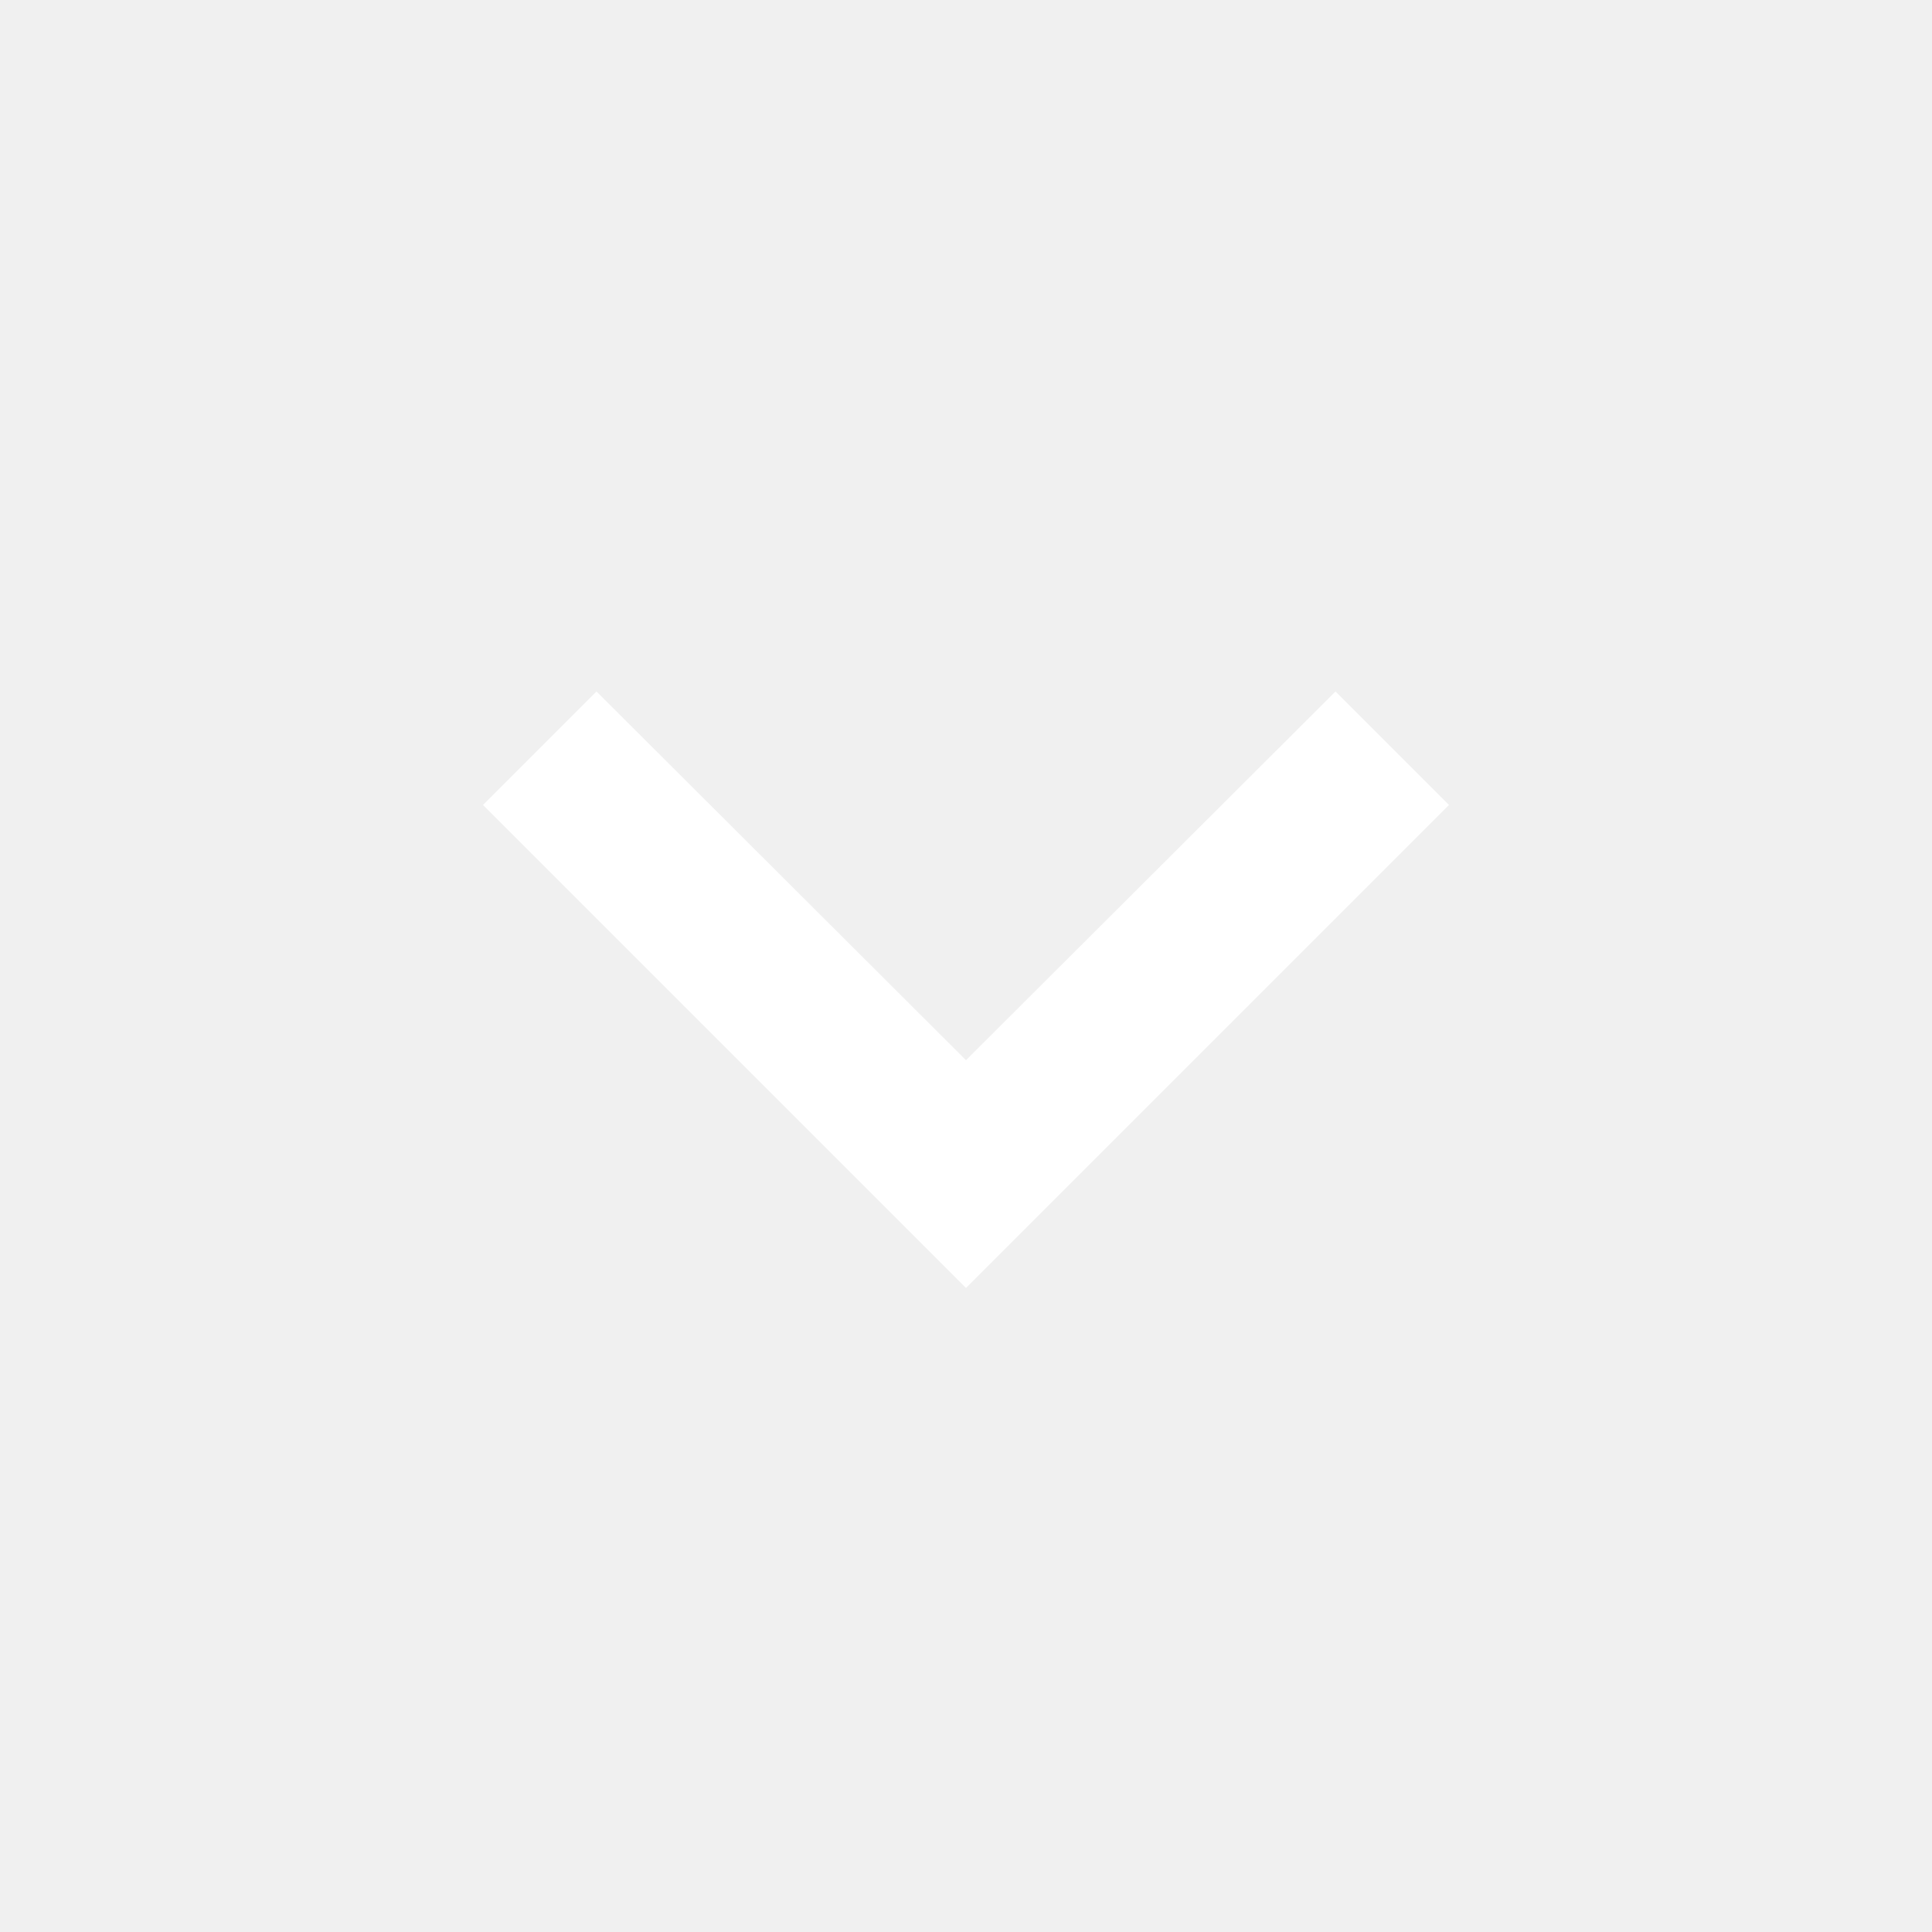
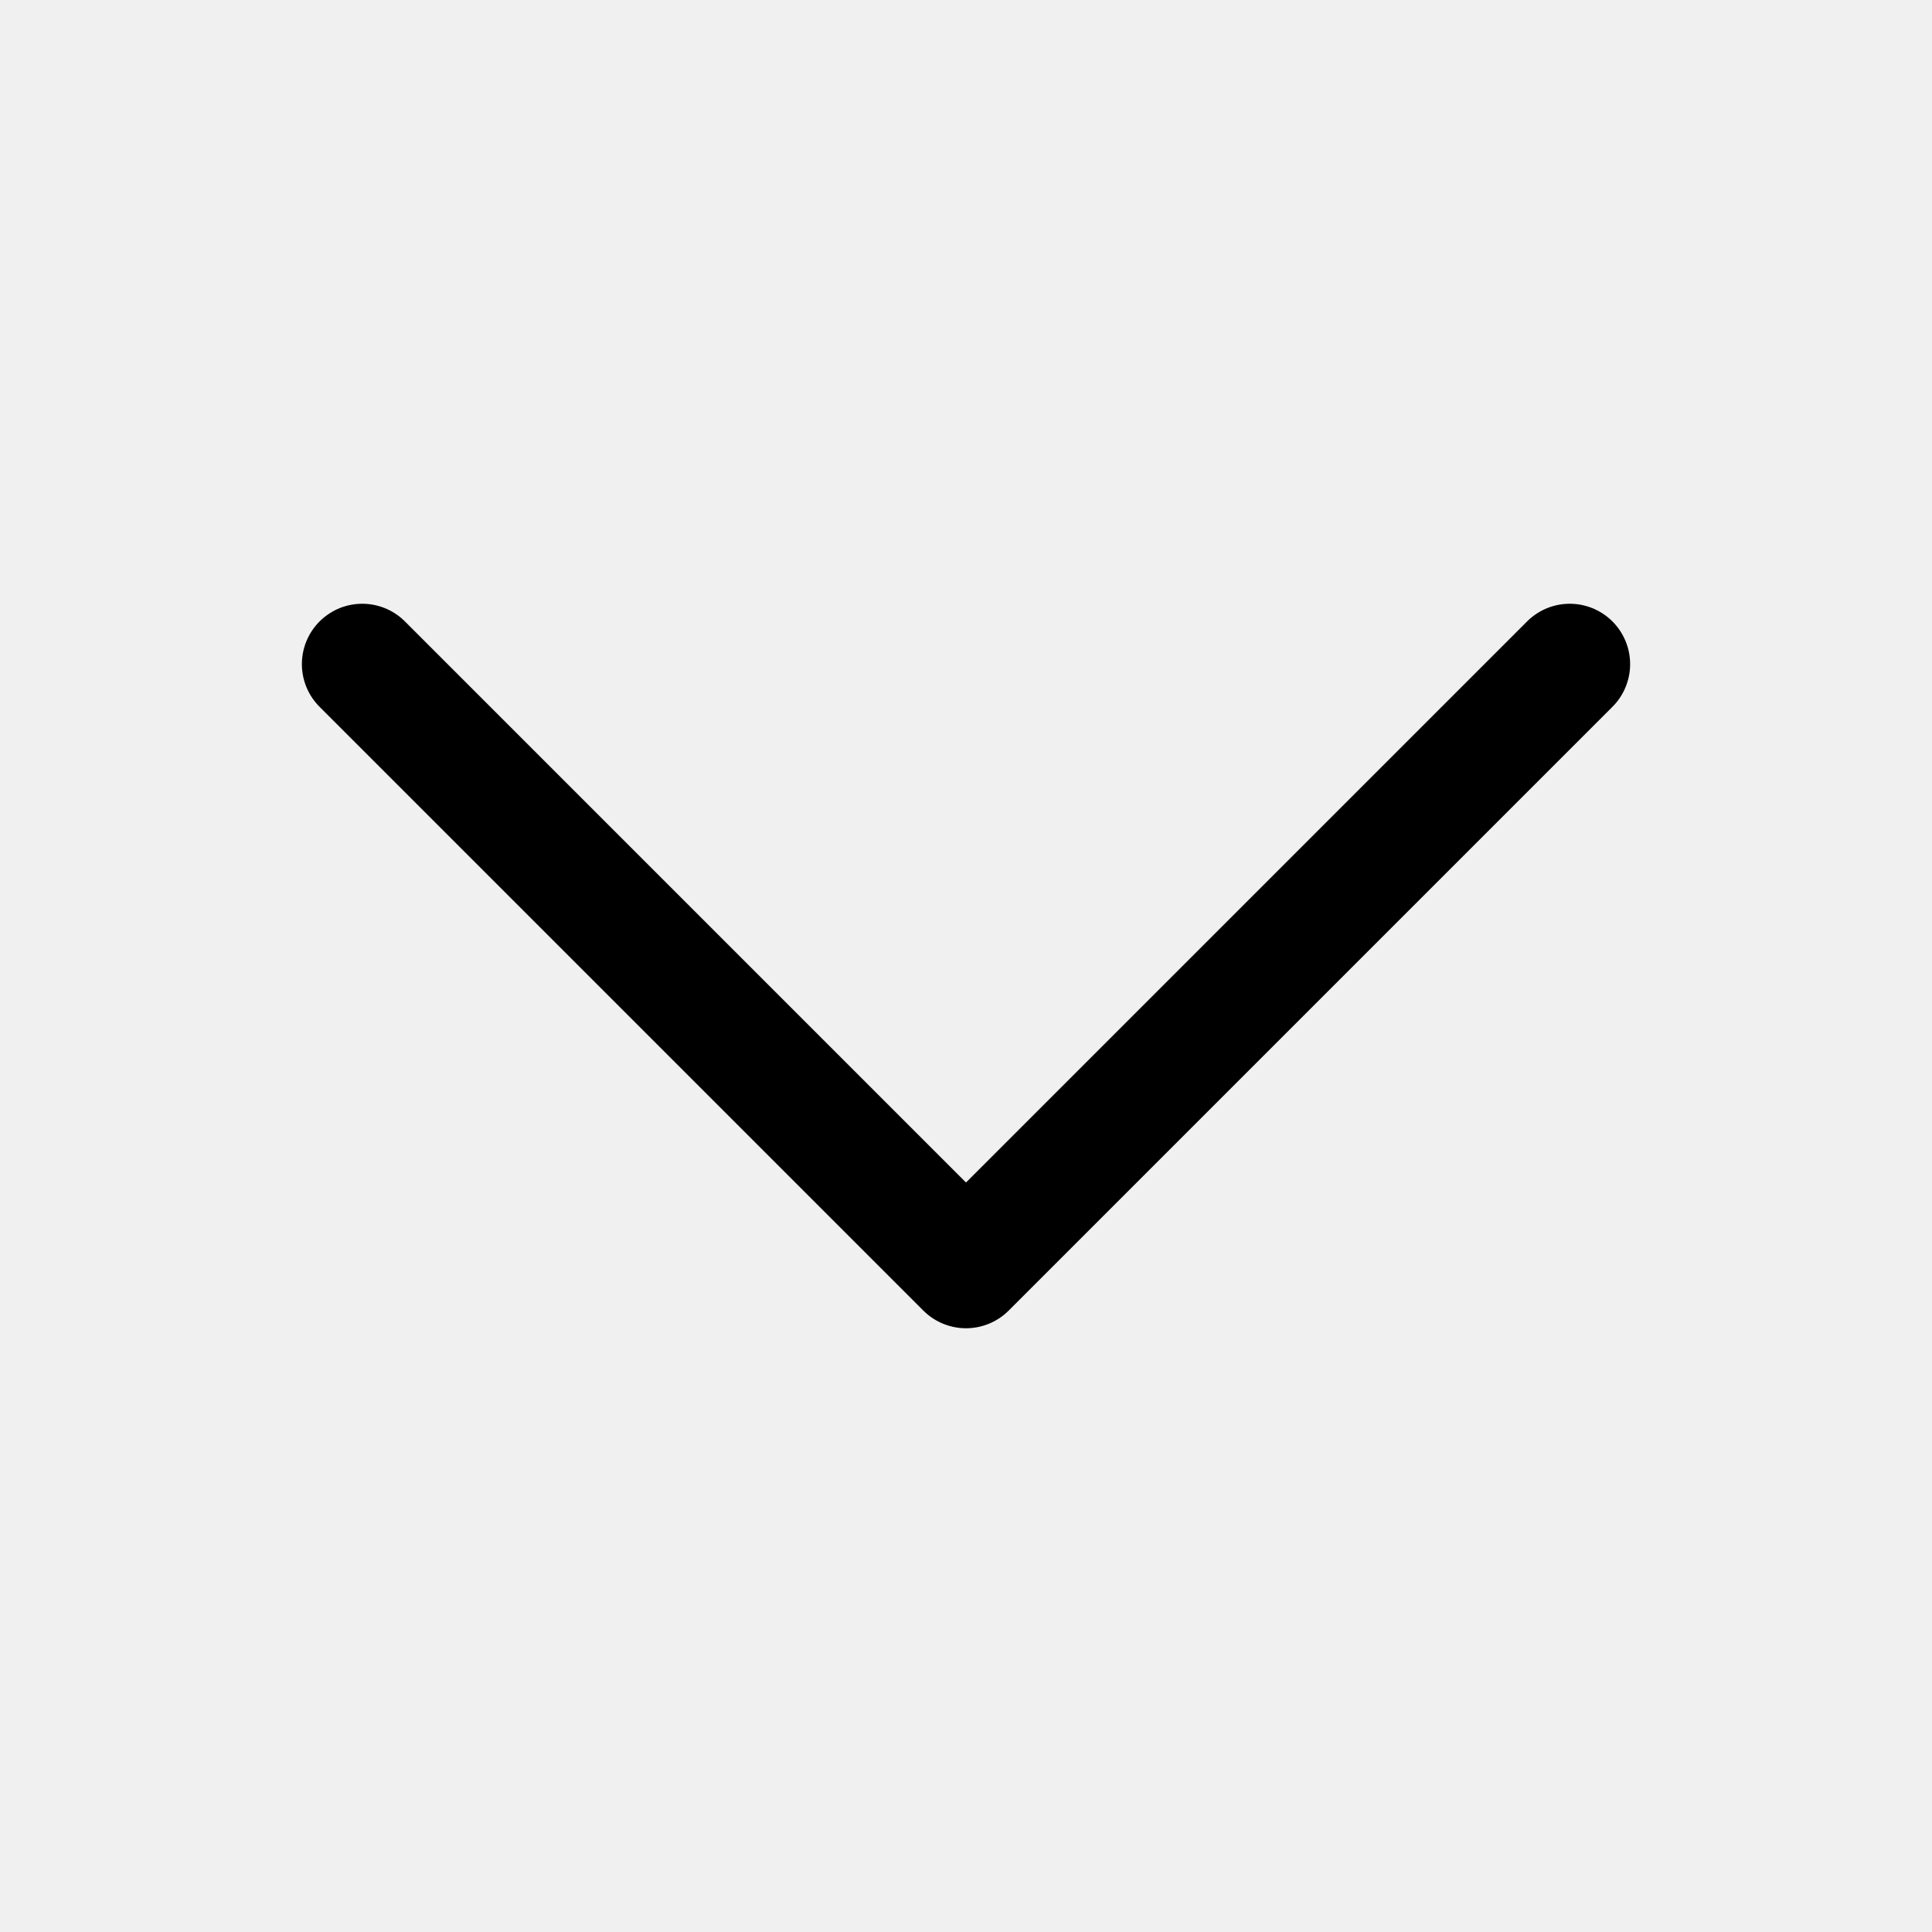
- <svg xmlns="http://www.w3.org/2000/svg" fill="white" focusable="false" viewBox="0 0 24 24" aria-hidden="true">
-   <path d="M16.59 8.59L12 13.17 7.41 8.59 6 10l6 6 6-6z" />
+ <svg xmlns="http://www.w3.org/2000/svg" fill="none" viewBox="0 0 24 24" stroke-width="1.5" stroke="currentColor" class="w-6 h-6">
+   <path stroke-linecap="round" stroke-linejoin="round" d="m19.5 8.25-7.5 7.5-7.5-7.5" />
</svg>
